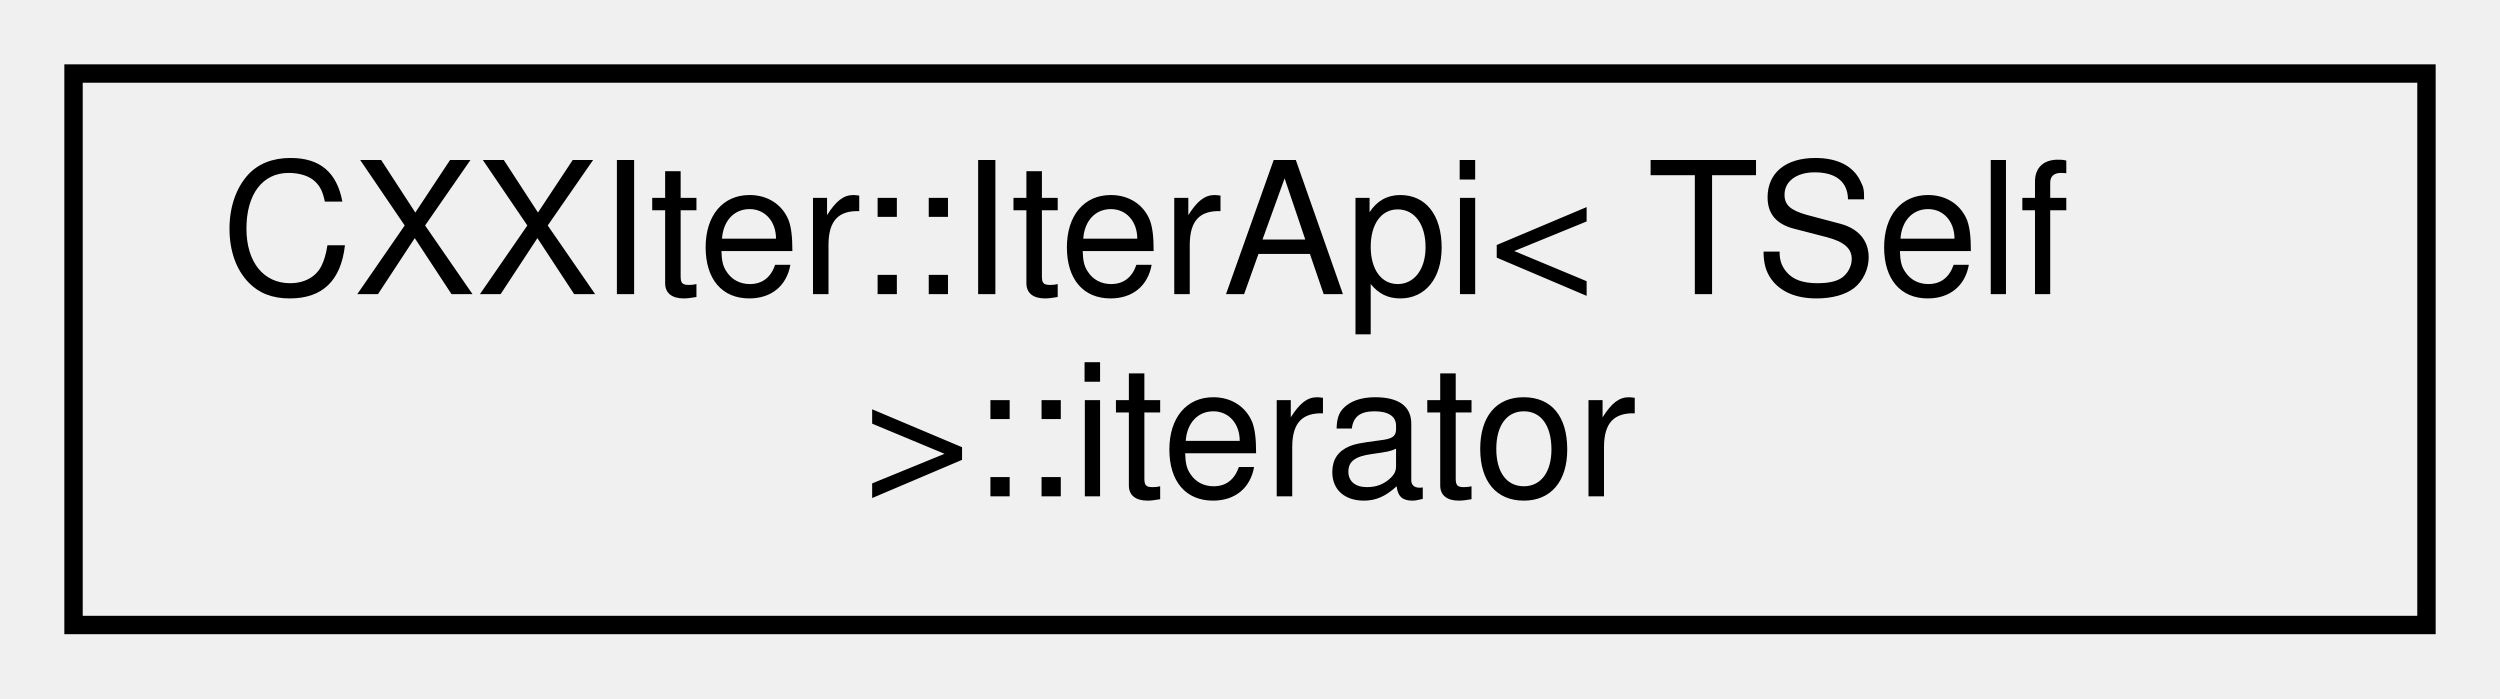
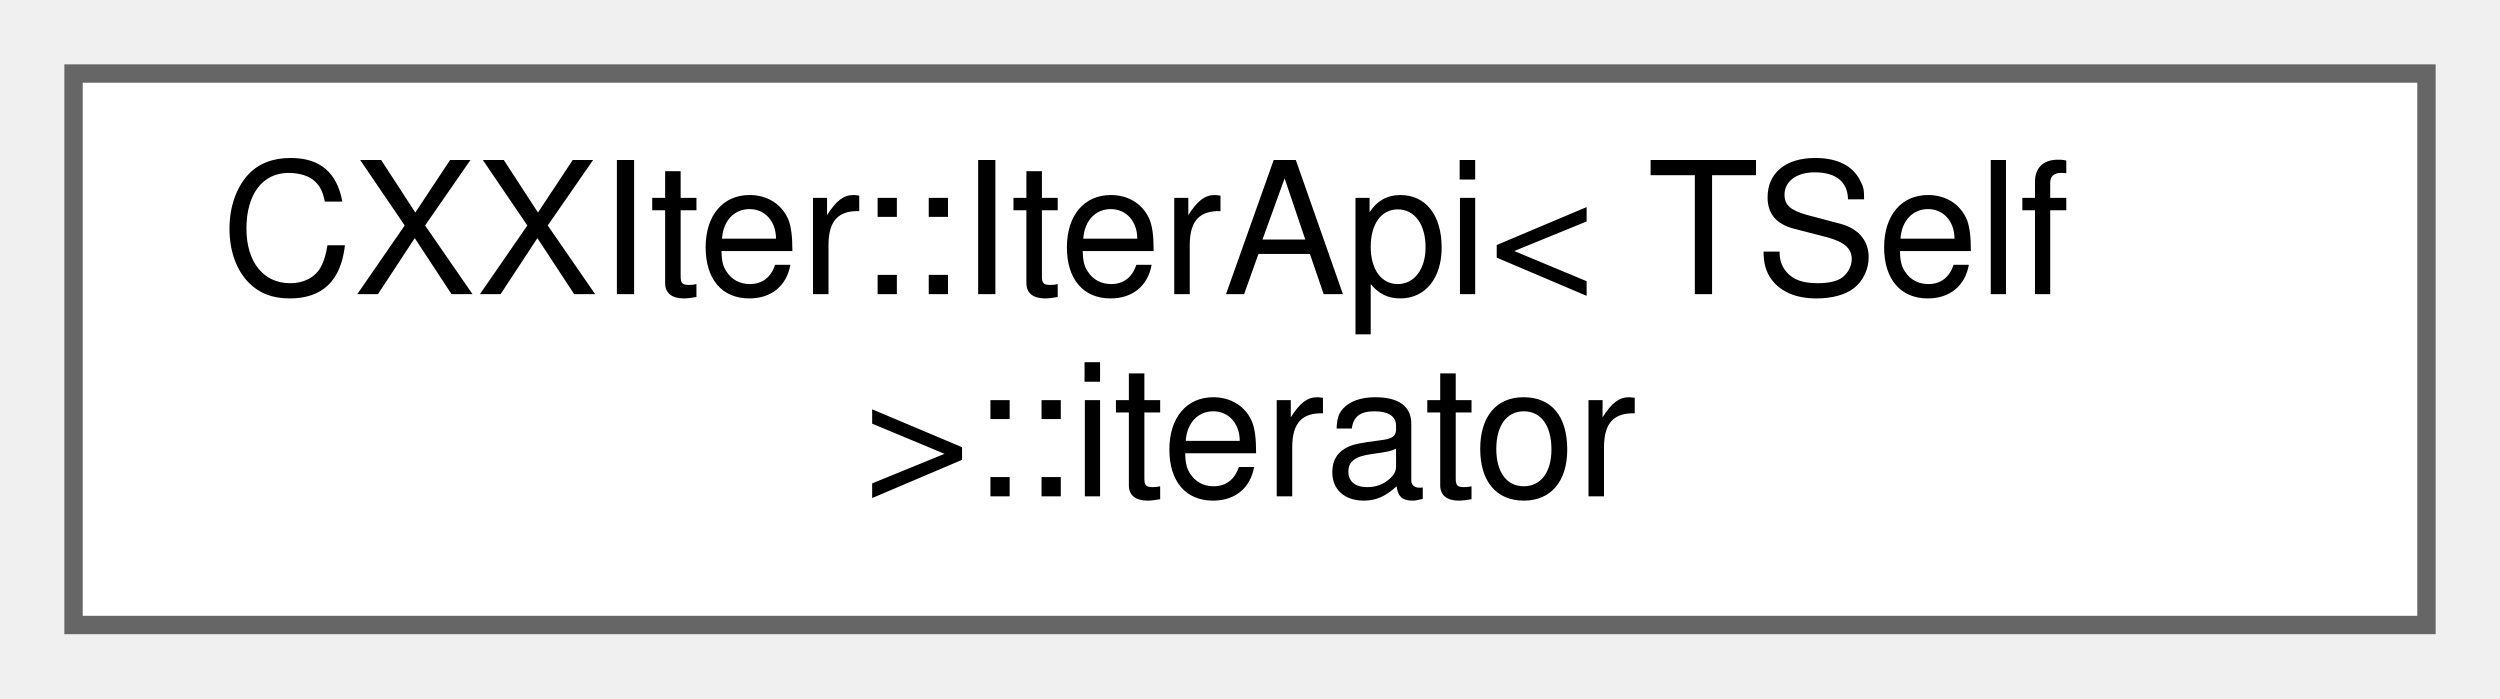
<svg xmlns="http://www.w3.org/2000/svg" xmlns:xlink="http://www.w3.org/1999/xlink" width="136pt" height="38pt" viewBox="0.00 0.00 136.00 38.00">
  <g id="graph0" class="graph" transform="scale(1 1) rotate(0) translate(4 34)">
    <g id="node1" class="node">
      <g id="a_node1">
        <a xlink:href="classCXXIter_1_1IterApi_1_1iterator.html" target="_top" xlink:title="C++ iterator implementation for a CXXIter chain.">
-           <polygon fill="none" stroke="black" points="128,-30 0,-30 0,0 128,0 128,-30" />
+           <polygon fill="white" stroke="#666666" points="128,-30 0,-30 0,0 128,0 128,-30" />
          <text text-anchor="start" x="8" y="-18" font-family="Helvetica,sans-Serif" font-size="10.00">CXXIter::IterApi&lt; TSelf</text>
          <text text-anchor="middle" x="64" y="-7" font-family="Helvetica,sans-Serif" font-size="10.00"> &gt;::iterator</text>
        </a>
      </g>
    </g>
  </g>
</svg>
